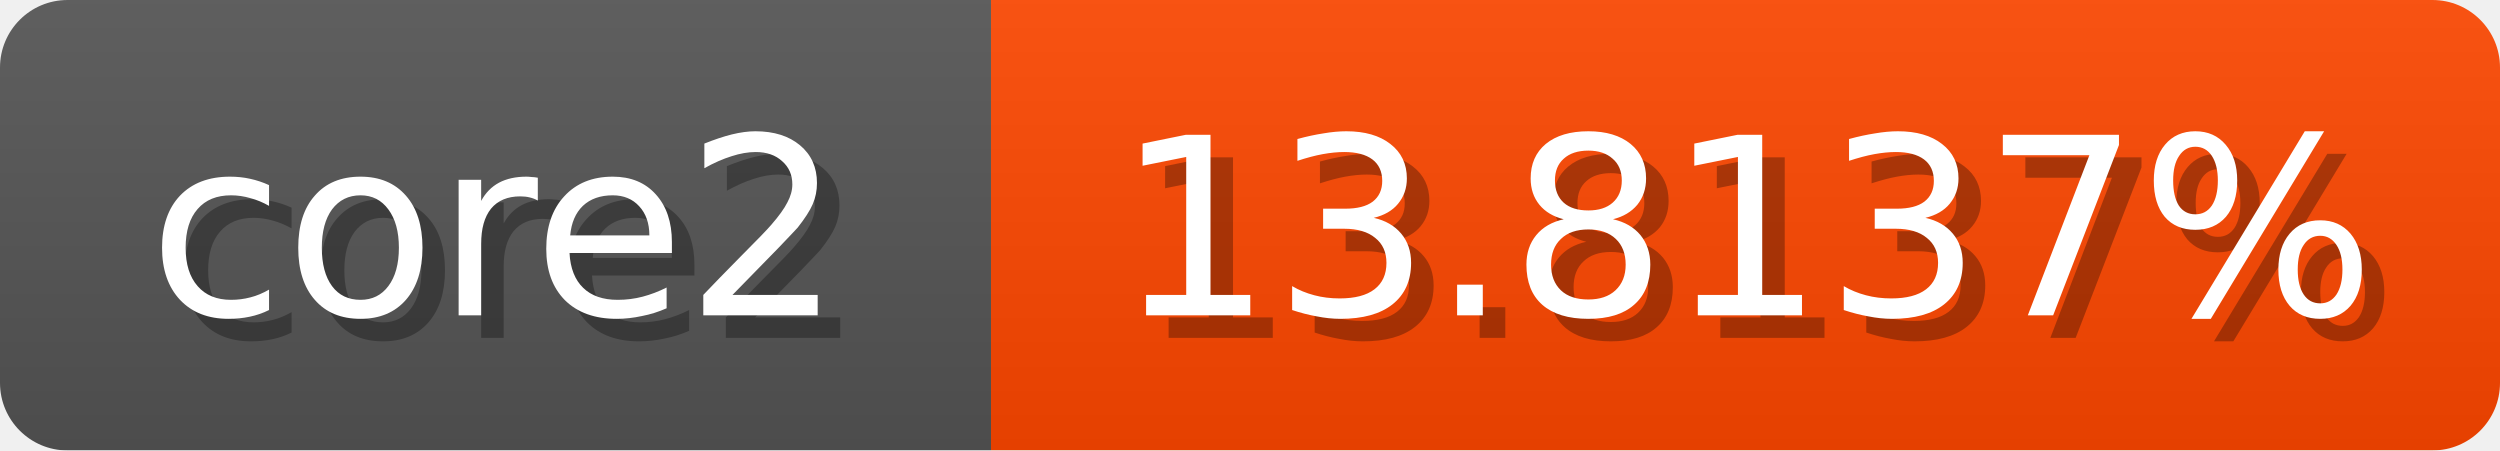
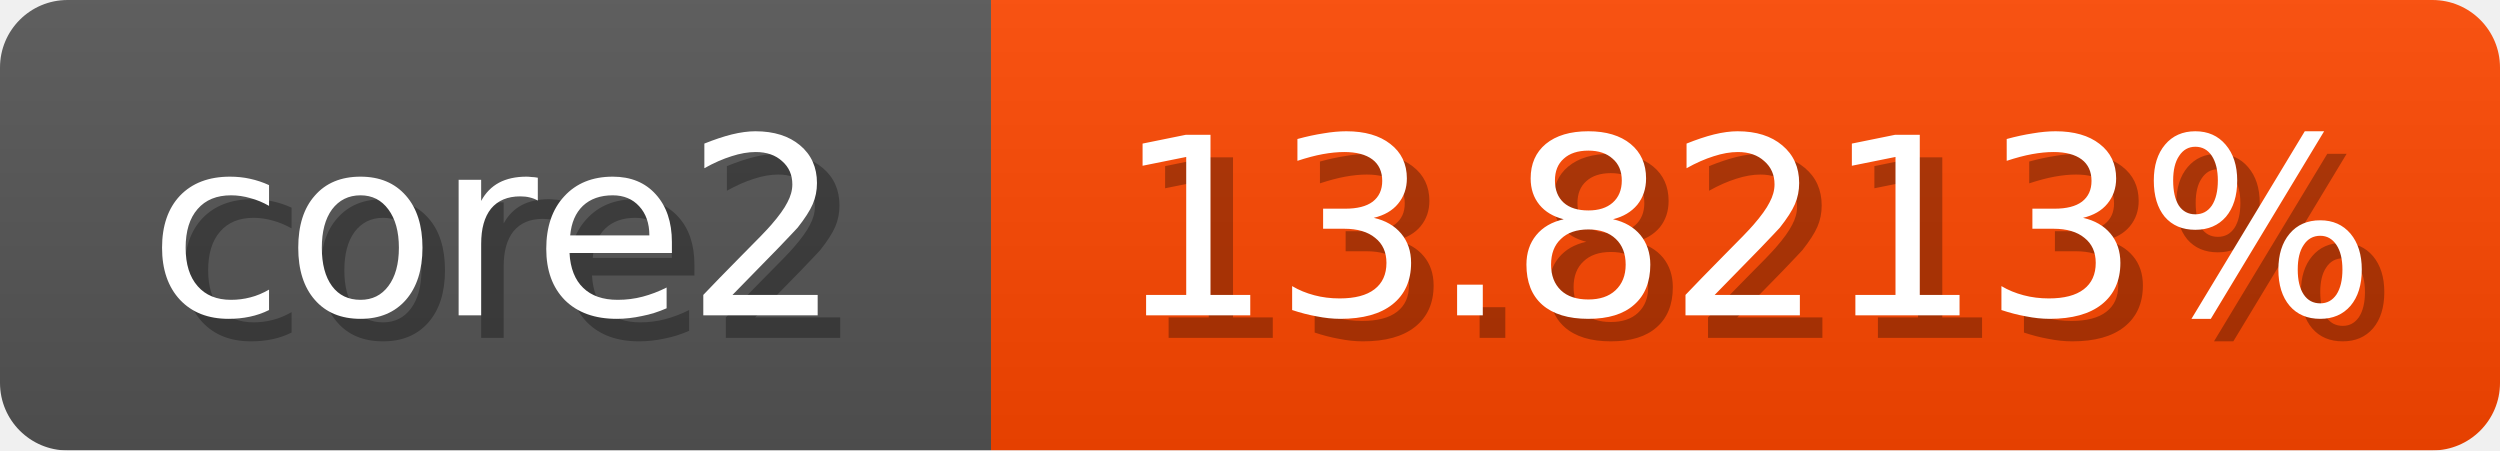
<svg xmlns="http://www.w3.org/2000/svg" width="111" height="20">
  <linearGradient id="b" x2="0" y2="100%">
    <stop offset="0" stop-color="#bbb" stop-opacity=".1" />
    <stop offset="1" stop-opacity=".1" />
  </linearGradient>
  <mask id="anybadge_1">
    <rect width="111" height="20" rx="3" fill="#fff" />
  </mask>
  <g mask="url(#anybadge_1)">
    <path fill="#555" d="M0 0h44v20H0z" />
    <path fill="#ff4700" d="M44 0h67v20H44z" />
    <path fill="url(#b)" d="M0 0h111v20H0z" />
  </g>
  <g fill="#fff" text-anchor="middle" font-family="DejaVu Sans,Verdana,Geneva,sans-serif" font-size="11">
    <text x="23.0" y="15" fill="#010101" fill-opacity=".3">core2</text>
    <text x="22.0" y="14">core2</text>
  </g>
  <g fill="#fff" text-anchor="middle" font-family="DejaVu Sans,Verdana,Geneva,sans-serif" font-size="11">
-     <text x="78.5" y="15" fill="#010101" fill-opacity=".3">13.8137%</text>
-     <text x="77.5" y="14">13.8137%</text>
+     <text x="78.5" y="15" fill="#010101" fill-opacity=".3">13.8213%</text>
+     <text x="77.5" y="14">13.8213%</text>
  </g>
</svg>
